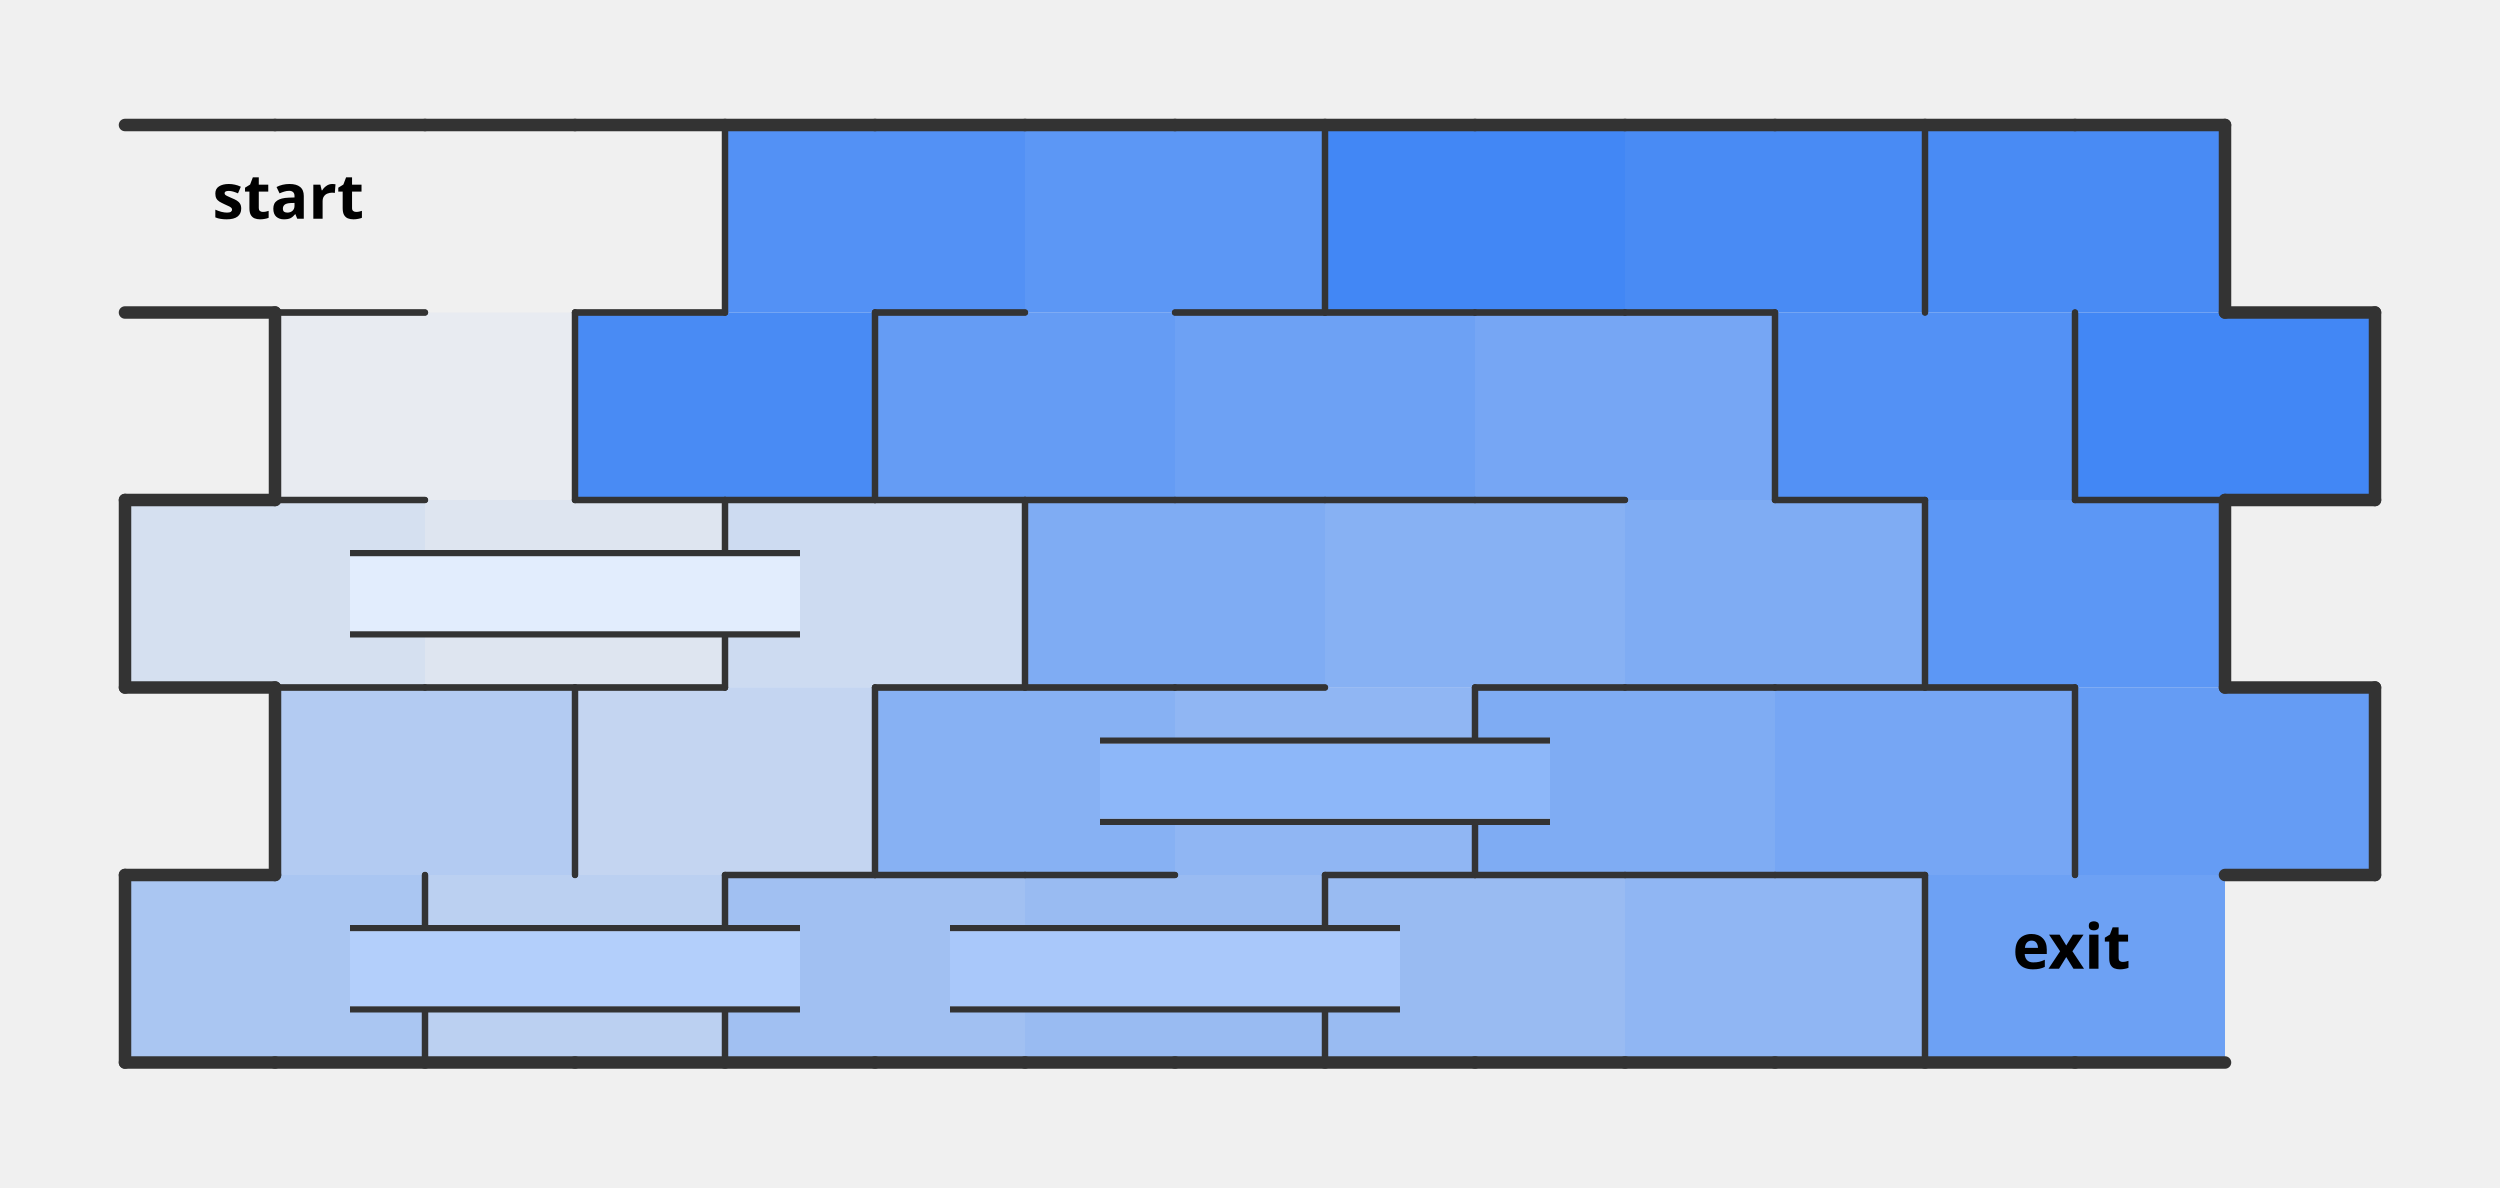
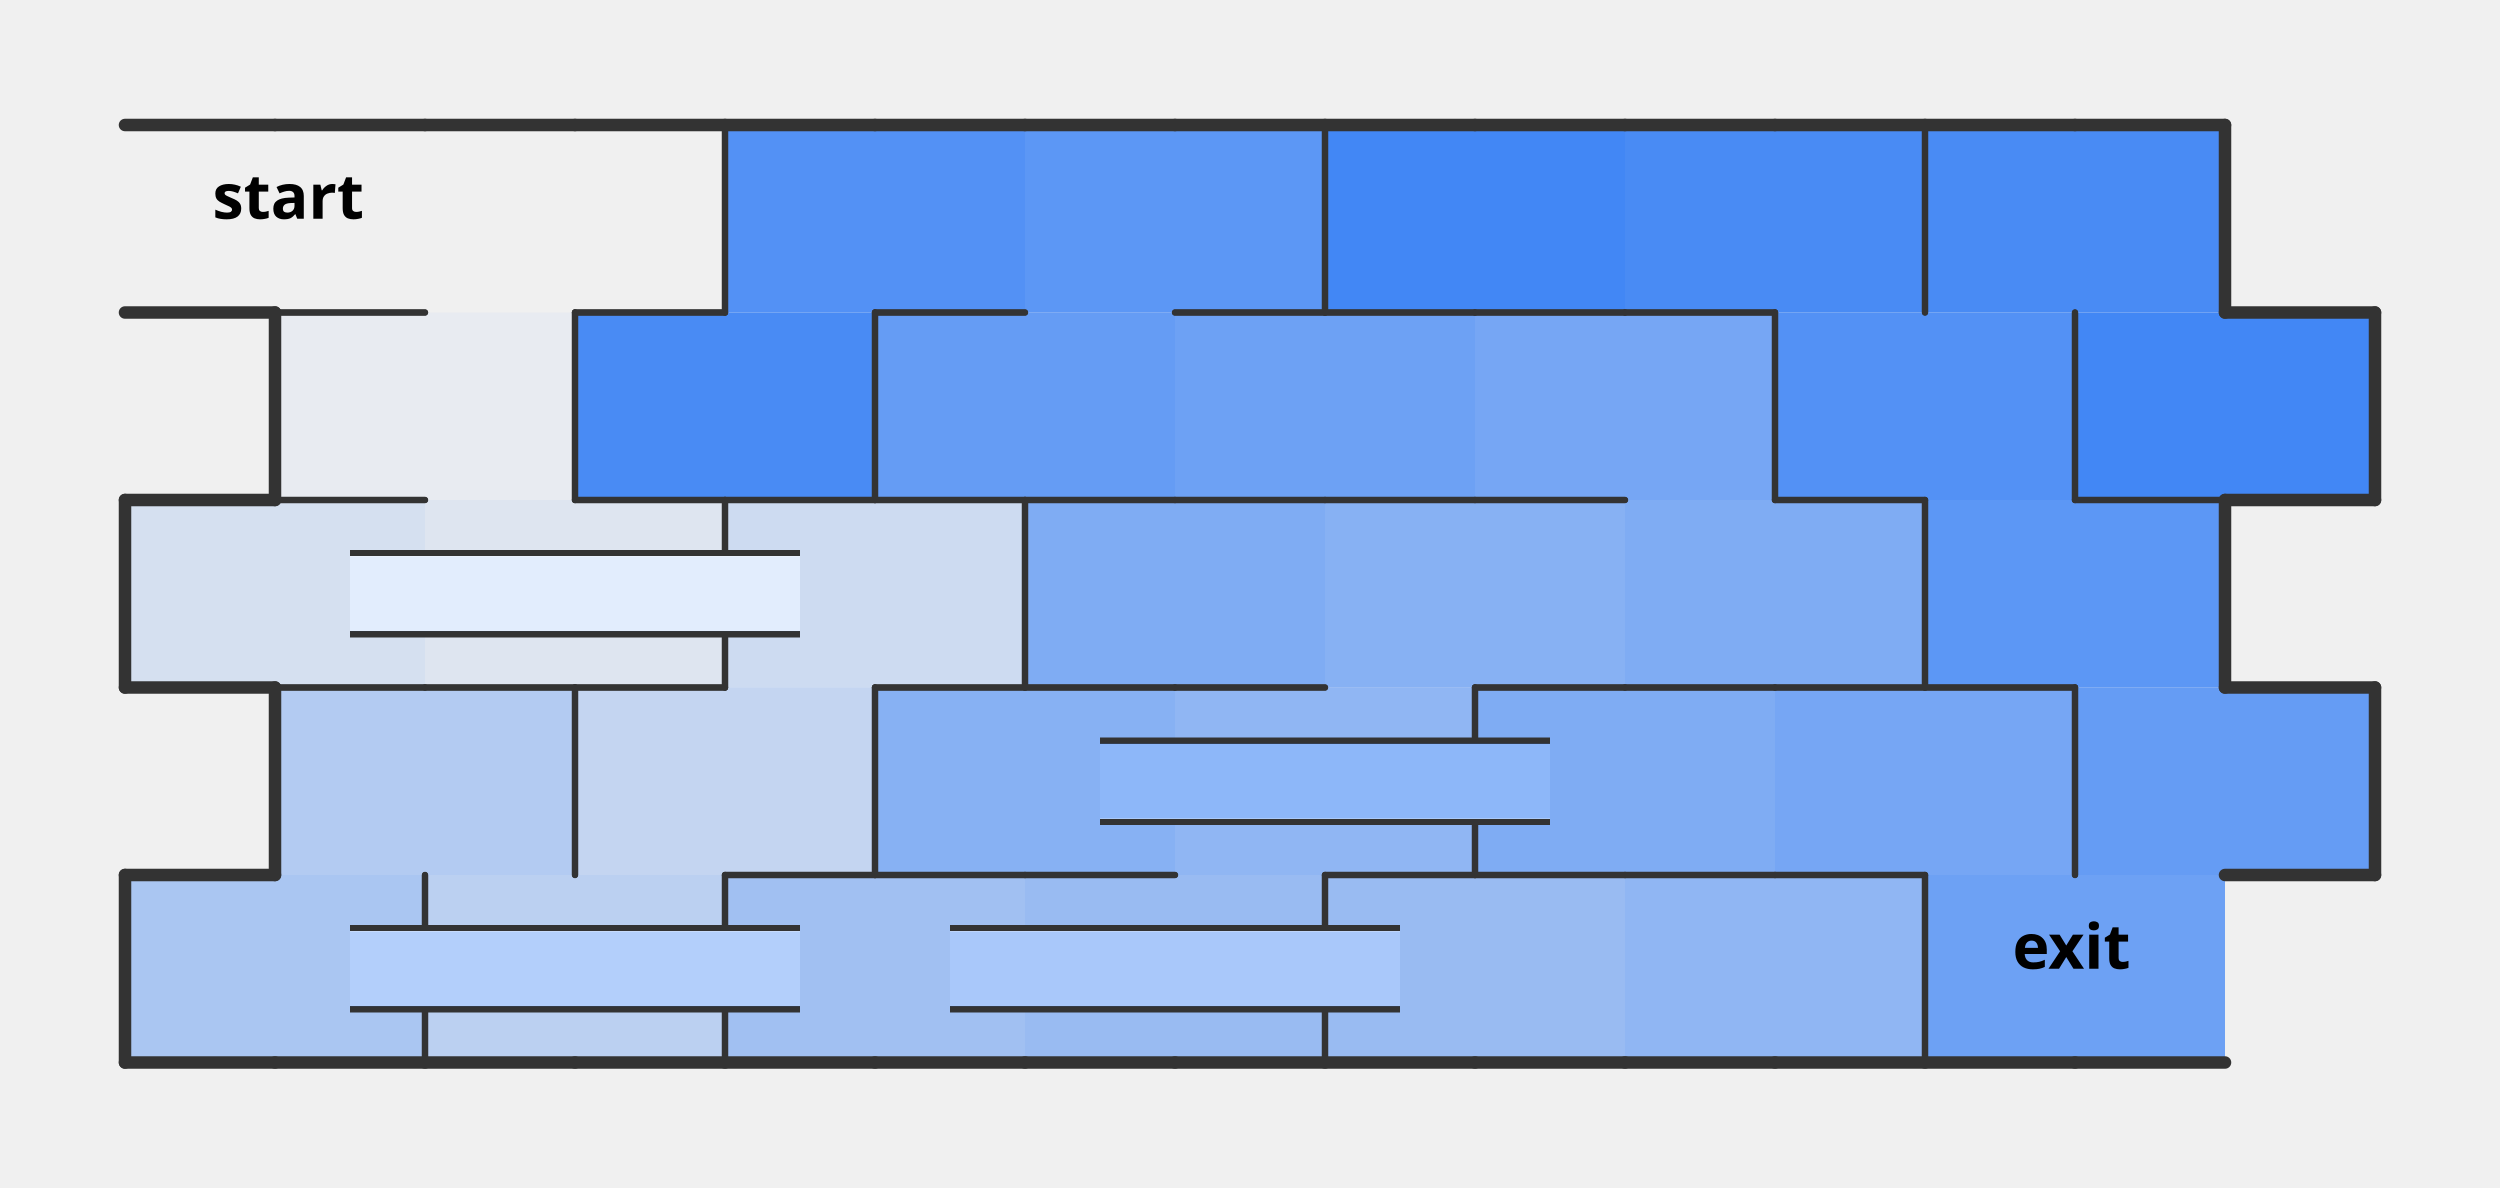
<svg xmlns="http://www.w3.org/2000/svg" xmlns:xlink="http://www.w3.org/1999/xlink" width="400" height="190" version="1.1">
  <defs>
    <style>
                    .nwc {
                        stroke: #333;
                        fill: transparent;
                        stroke-width: 1;
                        stroke-linecap: round;
                        stroke-linejoin: round;
                    }
                    .bwc {
                        stroke: #333;
                        fill: transparent;
                        stroke-width: 2;
                        stroke-linecap: round;
                        stroke-linejoin: round;
                    }
                    .nwibc {
                        fill: transparent;
                        stroke: #333;
                        stroke-width: 10;
                        stroke-linecap: round;
                        stroke-linejoin: round;
                    }
                    .nwifc {
                        fill: transparent;
                        stroke: white;
                        stroke-width: 8;
                        stroke-linecap: round;
                        stroke-linejoin: round;
                    }
                    .bwibc {
                        stroke: #333;
                        fill: transparent;
                        stroke-width: 10;
                        stroke-linecap: round;
                        stroke-linejoin: round;
                    }
                    .bwifc {
                        stroke: white;
                        fill: transparent;
                        stroke-width: 4;
                        stroke-linecap: round;
                        stroke-linejoin: round;
                    }
                    .nwbc {
                        stroke: #333;
                        fill: transparent;
                        stroke-width: 2;
                        //stroke-linecap: round;
                        //stroke-linejoin: round;
                    }
                    .pc {
                        stroke: transparent;
                        stroke-width: 0;
                        fill: purple;
                        fill-opacity: 0.4;
                    }
                    .pac {
                        stroke: transparent;
                        stroke-width: 0;
                        fill: purple;
                        fill-opacity: 0.0;
                    }
                    .lc {
                        stroke: transparent;
                        stroke-width: 0;
                        fill: #70361f;
                        fill-opacity: 0.2;
                    }
                    .cdc {
                        stroke: transparent;
                        stroke-width: 0;
                        fill: #4287f5;
                    }
                    .cc {
                        stroke: transparent;
                        stroke-width: 0;
+                         shape-rendering: crispEdges;
                    }
                </style>
  </defs>
  <rect width="100%" height="100%" fill="transparent" />
  <path d="M 20 50 L 68 50 L 68 20 L 20 20 " class="cdc" fill-opacity="0" />
  <path d="M 68 50 L 116 50 L 116 20 L 68 20 " class="cdc" fill-opacity="0" />
  <path d="M 44 80 L 92 80 L 92 50 L 44 50 " class="cdc" fill-opacity="0.05" />
  <path d="M 68 110 L 116 110 L 116 80 L 68 80 " class="cdc" fill-opacity="0.1" />
  <path d="M 20 110 L 68 110 L 68 80 L 20 80 " class="cdc" fill-opacity="0.15" />
  <path d="M 116 110 L 164 110 L 164 80 L 116 80 " class="cdc" fill-opacity="0.2" />
  <path d="M 92 140 L 140 140 L 140 110 L 92 110 " class="cdc" fill-opacity="0.25" />
  <path d="M 68 170 L 116 170 L 116 140 L 68 140 " class="cdc" fill-opacity="0.3" />
  <path d="M 44 140 L 92 140 L 92 110 L 44 110 " class="cdc" fill-opacity="0.35" />
  <path d="M 20 170 L 68 170 L 68 140 L 20 140 " class="cdc" fill-opacity="0.4" />
  <path d="M 116 170 L 164 170 L 164 140 L 116 140 " class="cdc" fill-opacity="0.45" />
  <path d="M 212 170 L 260 170 L 260 140 L 212 140 " class="cdc" fill-opacity="0.5" />
  <path d="M 164 170 L 212 170 L 212 140 L 164 140 " class="cdc" fill-opacity="0.5" />
  <path d="M 260 170 L 308 170 L 308 140 L 260 140 " class="cdc" fill-opacity="0.55" />
  <path d="M 188 140 L 236 140 L 236 110 L 188 110 " class="cdc" fill-opacity="0.55" />
  <path d="M 140 140 L 188 140 L 188 110 L 140 110 " class="cdc" fill-opacity="0.6" />
  <path d="M 212 110 L 260 110 L 260 80 L 212 80 " class="cdc" fill-opacity="0.6" />
  <path d="M 236 140 L 284 140 L 284 110 L 236 110 " class="cdc" fill-opacity="0.65" />
  <path d="M 164 110 L 212 110 L 212 80 L 164 80 " class="cdc" fill-opacity="0.65" />
  <path d="M 260 110 L 308 110 L 308 80 L 260 80 " class="cdc" fill-opacity="0.65" />
  <path d="M 284 140 L 332 140 L 332 110 L 284 110 " class="cdc" fill-opacity="0.7" />
  <path d="M 236 80 L 284 80 L 284 50 L 236 50 " class="cdc" fill-opacity="0.7" />
  <path d="M 308 170 L 356 170 L 356 140 L 308 140 " class="cdc" fill-opacity="0.75" />
  <path d="M 188 80 L 236 80 L 236 50 L 188 50 " class="cdc" fill-opacity="0.75" />
  <path d="M 332 140 L 380 140 L 380 110 L 332 110 " class="cdc" fill-opacity="0.8" />
  <path d="M 140 80 L 188 80 L 188 50 L 140 50 " class="cdc" fill-opacity="0.8" />
  <path d="M 308 110 L 356 110 L 356 80 L 308 80 " class="cdc" fill-opacity="0.85" />
  <path d="M 164 50 L 212 50 L 212 20 L 164 20 " class="cdc" fill-opacity="0.85" />
  <path d="M 284 80 L 332 80 L 332 50 L 284 50 " class="cdc" fill-opacity="0.9" />
  <path d="M 116 50 L 164 50 L 164 20 L 116 20 " class="cdc" fill-opacity="0.9" />
  <path d="M 260 50 L 308 50 L 308 20 L 260 20 " class="cdc" fill-opacity="0.95" />
  <path d="M 308 50 L 356 50 L 356 20 L 308 20 " class="cdc" fill-opacity="0.95" />
  <path d="M 92 80 L 140 80 L 140 50 L 92 50 " class="cdc" fill-opacity="0.95" />
  <path d="M 212 50 L 260 50 L 260 20 L 212 20 " class="cdc" fill-opacity="1" />
  <path d="M 332 80 L 380 80 L 380 50 L 332 50 " class="cdc" fill-opacity="1" />
  <path d="M 20 20 L 44 20" class="bwc" />
  <path d="M 44 20 L 68 20" class="bwc" />
  <path d="M 20 50 L 44 50" class="bwc" />
  <path d="M 44 50 L 68 50" class="nwc" />
  <path d="M 68 20 L 92 20" class="bwc" />
  <path d="M 92 20 L 116 20" class="bwc" />
  <path d="M 116 20 L 116 50" class="nwc" />
  <path d="M 92 50 L 116 50" class="nwc" />
  <path d="M 116 50 L 116 20" class="nwc" />
  <path d="M 116 20 L 140 20" class="bwc" />
  <path d="M 140 20 L 164 20" class="bwc" />
  <path d="M 140 50 L 164 50" class="nwc" />
  <path d="M 164 20 L 188 20" class="bwc" />
  <path d="M 188 20 L 212 20" class="bwc" />
  <path d="M 212 20 L 212 50" class="nwc" />
  <path d="M 188 50 L 212 50" class="nwc" />
  <path d="M 212 50 L 212 20" class="nwc" />
  <path d="M 212 20 L 236 20" class="bwc" />
  <path d="M 236 20 L 260 20" class="bwc" />
  <path d="M 212 50 L 236 50" class="nwc" />
  <path d="M 236 50 L 260 50" class="nwc" />
  <path d="M 260 20 L 284 20" class="bwc" />
  <path d="M 284 20 L 308 20" class="bwc" />
  <path d="M 308 20 L 308 50" class="nwc" />
  <path d="M 260 50 L 284 50" class="nwc" />
  <path d="M 308 50 L 308 20" class="nwc" />
  <path d="M 308 20 L 332 20" class="bwc" />
  <path d="M 332 20 L 356 20" class="bwc" />
  <path d="M 356 20 L 356 50" class="bwc" />
  <path d="M 44 80 L 44 50" class="bwc" />
  <path d="M 44 50 L 68 50" class="nwc" />
  <path d="M 92 50 L 92 80" class="nwc" />
  <path d="M 44 80 L 68 80" class="nwc" />
  <path d="M 92 80 L 92 50" class="nwc" />
  <path d="M 92 50 L 116 50" class="nwc" />
  <path d="M 140 50 L 140 80" class="nwc" />
  <path d="M 92 80 L 116 80" class="nwc" />
  <path d="M 116 80 L 140 80" class="nwc" />
  <path d="M 140 80 L 140 50" class="nwc" />
  <path d="M 140 50 L 164 50" class="nwc" />
  <path d="M 140 80 L 164 80" class="nwc" />
  <path d="M 164 80 L 188 80" class="nwc" />
  <path d="M 188 50 L 212 50" class="nwc" />
  <path d="M 212 50 L 236 50" class="nwc" />
  <path d="M 188 80 L 212 80" class="nwc" />
  <path d="M 212 80 L 236 80" class="nwc" />
  <path d="M 236 50 L 260 50" class="nwc" />
  <path d="M 260 50 L 284 50" class="nwc" />
  <path d="M 284 50 L 284 80" class="nwc" />
  <path d="M 236 80 L 260 80" class="nwc" />
  <path d="M 284 80 L 284 50" class="nwc" />
  <path d="M 332 50 L 332 80" class="nwc" />
  <path d="M 284 80 L 308 80" class="nwc" />
  <path d="M 332 80 L 332 50" class="nwc" />
  <path d="M 356 50 L 380 50" class="bwc" />
  <path d="M 380 50 L 380 80" class="bwc" />
  <path d="M 332 80 L 356 80" class="nwc" />
  <path d="M 356 80 L 380 80" class="bwc" />
  <path d="M 20 110 L 20 80" class="bwc" />
  <path d="M 20 80 L 44 80" class="bwc" />
  <path d="M 44 80 L 68 80" class="nwc" />
  <path d="M 20 110 L 44 110" class="bwc" />
  <path d="M 44 110 L 68 110" class="nwc" />
  <path d="M 92 80 L 116 80" class="nwc" />
  <path d="M 116 80 L 116 110" class="nwc" />
  <path d="M 68 110 L 92 110" class="nwc" />
  <path d="M 92 110 L 116 110" class="nwc" />
  <path d="M 116 110 L 116 80" class="nwc" />
  <path d="M 116 80 L 140 80" class="nwc" />
  <path d="M 140 80 L 164 80" class="nwc" />
  <path d="M 164 80 L 164 110" class="nwc" />
  <path d="M 140 110 L 164 110" class="nwc" />
  <path d="M 164 110 L 164 80" class="nwc" />
  <path d="M 164 80 L 188 80" class="nwc" />
  <path d="M 188 80 L 212 80" class="nwc" />
  <path d="M 164 110 L 188 110" class="nwc" />
  <path d="M 188 110 L 212 110" class="nwc" />
  <path d="M 212 80 L 236 80" class="nwc" />
  <path d="M 236 80 L 260 80" class="nwc" />
  <path d="M 236 110 L 260 110" class="nwc" />
  <path d="M 284 80 L 308 80" class="nwc" />
  <path d="M 308 80 L 308 110" class="nwc" />
  <path d="M 260 110 L 284 110" class="nwc" />
  <path d="M 284 110 L 308 110" class="nwc" />
  <path d="M 308 110 L 308 80" class="nwc" />
  <path d="M 332 80 L 356 80" class="nwc" />
  <path d="M 356 80 L 356 110" class="bwc" />
  <path d="M 308 110 L 332 110" class="nwc" />
  <path d="M 44 140 L 44 110" class="bwc" />
  <path d="M 44 110 L 68 110" class="nwc" />
  <path d="M 68 110 L 92 110" class="nwc" />
  <path d="M 92 110 L 92 140" class="nwc" />
  <path d="M 92 140 L 92 110" class="nwc" />
  <path d="M 92 110 L 116 110" class="nwc" />
  <path d="M 140 110 L 140 140" class="nwc" />
  <path d="M 116 140 L 140 140" class="nwc" />
  <path d="M 140 140 L 140 110" class="nwc" />
  <path d="M 140 110 L 164 110" class="nwc" />
  <path d="M 164 110 L 188 110" class="nwc" />
  <path d="M 140 140 L 164 140" class="nwc" />
  <path d="M 164 140 L 188 140" class="nwc" />
  <path d="M 188 110 L 212 110" class="nwc" />
  <path d="M 236 110 L 236 140" class="nwc" />
  <path d="M 212 140 L 236 140" class="nwc" />
  <path d="M 236 140 L 236 110" class="nwc" />
  <path d="M 236 110 L 260 110" class="nwc" />
  <path d="M 260 110 L 284 110" class="nwc" />
  <path d="M 236 140 L 260 140" class="nwc" />
  <path d="M 260 140 L 284 140" class="nwc" />
  <path d="M 284 110 L 308 110" class="nwc" />
  <path d="M 308 110 L 332 110" class="nwc" />
  <path d="M 332 110 L 332 140" class="nwc" />
  <path d="M 284 140 L 308 140" class="nwc" />
  <path d="M 332 140 L 332 110" class="nwc" />
  <path d="M 356 110 L 380 110" class="bwc" />
  <path d="M 380 110 L 380 140" class="bwc" />
  <path d="M 356 140 L 380 140" class="bwc" />
  <path d="M 20 170 L 20 140" class="bwc" />
  <path d="M 20 140 L 44 140" class="bwc" />
  <path d="M 68 140 L 68 170" class="nwc" />
  <path d="M 20 170 L 44 170" class="bwc" />
  <path d="M 44 170 L 68 170" class="bwc" />
  <path d="M 68 170 L 68 140" class="nwc" />
  <path d="M 116 140 L 116 170" class="nwc" />
  <path d="M 68 170 L 92 170" class="bwc" />
  <path d="M 92 170 L 116 170" class="bwc" />
  <path d="M 116 170 L 116 140" class="nwc" />
  <path d="M 116 140 L 140 140" class="nwc" />
  <path d="M 140 140 L 164 140" class="nwc" />
  <path d="M 116 170 L 140 170" class="bwc" />
  <path d="M 140 170 L 164 170" class="bwc" />
  <path d="M 164 140 L 188 140" class="nwc" />
  <path d="M 212 140 L 212 170" class="nwc" />
  <path d="M 164 170 L 188 170" class="bwc" />
  <path d="M 188 170 L 212 170" class="bwc" />
  <path d="M 212 170 L 212 140" class="nwc" />
  <path d="M 212 140 L 236 140" class="nwc" />
  <path d="M 236 140 L 260 140" class="nwc" />
  <path d="M 212 170 L 236 170" class="bwc" />
  <path d="M 236 170 L 260 170" class="bwc" />
  <path d="M 260 140 L 284 140" class="nwc" />
  <path d="M 284 140 L 308 140" class="nwc" />
  <path d="M 308 140 L 308 170" class="nwc" />
  <path d="M 260 170 L 284 170" class="bwc" />
  <path d="M 284 170 L 308 170" class="bwc" />
  <path d="M 308 170 L 308 140" class="nwc" />
  <path d="M 308 170 L 332 170" class="bwc" />
  <path d="M 332 170 L 356 170" class="bwc" />
  <path d="M 56 101 L 128 101" class="nwbc" />
  <path d="M 56 89 L 128 89" class="nwbc" />
  <path d="M 176 131 L 248 131" class="nwbc" />
  <path d="M 176 119 L 248 119" class="nwbc" />
  <path d="M 56 161 L 128 161" class="nwbc" />
  <path d="M 56 149 L 128 149" class="nwbc" />
  <path d="M 152 161 L 224 161" class="nwbc" />
  <path d="M 152 149 L 224 149" class="nwbc" />
  <path d="M 56 101 L 56 89 L 128 89 L 128 101 " class="cc" fill-opacity="1" fill="white" />
  <path d="M 176 131 L 176 119 L 248 119 L 248 131 " class="cc" fill-opacity="1" fill="white" />
  <path d="M 56 161 L 56 149 L 128 149 L 128 161 " class="cc" fill-opacity="1" fill="white" />
  <path d="M 152 161 L 152 149 L 224 149 L 224 161 " class="cc" fill-opacity="1" fill="white" />
  <path d="M 56 101 L 56 89 L 128 89 L 128 101 " class="cdc" fill-opacity="0.15" />
  <path d="M 176 131 L 176 119 L 248 119 L 248 131 " class="cdc" fill-opacity="0.6" />
  <path d="M 56 161 L 56 149 L 128 149 L 128 161 " class="cdc" fill-opacity="0.4" />
  <path d="M 152 161 L 152 149 L 224 149 L 224 161 " class="cdc" fill-opacity="0.45" />
  <path id="eip0" d="M 20 50 L 68 50 L 68 20 L 20 20 " class="pac" />
  <animate id="aipeip0" xlink:href="#eip0" attributeName="fill-opacity" fill="freeze" from="0" to="0.4" dur="0.02s" />
  <path id="eip2" d="M 68 50 L 116 50 L 116 20 L 68 20 " class="pac" />
  <animate id="aipeip2" xlink:href="#eip2" attributeName="fill-opacity" fill="freeze" from="0" to="0.4" dur="0.02s" begin="aipeip0.end" />
  <path id="eip4" d="M 44 80 L 92 80 L 92 50 L 44 50 " class="pac" />
  <animate id="aipeip4" xlink:href="#eip4" attributeName="fill-opacity" fill="freeze" from="0" to="0.4" dur="0.02s" begin="aipeip2.end" />
  <path id="eip6" d="M 68 110 L 116 110 L 116 80 L 68 80 " class="pac" />
  <animate id="aipeip6" xlink:href="#eip6" attributeName="fill-opacity" fill="freeze" from="0" to="0.4" dur="0.02s" begin="aipeip4.end" />
  <path id="eip8" d="M 20 110 L 68 110 L 68 80 L 20 80 " class="pac" />
  <animate id="aipeip8" xlink:href="#eip8" attributeName="fill-opacity" fill="freeze" from="0" to="0.4" dur="0.02s" begin="aipeip6.end" />
  <path id="eip10" d="M 116 110 L 164 110 L 164 80 L 116 80 " class="pac" />
  <animate id="aipeip10" xlink:href="#eip10" attributeName="fill-opacity" fill="freeze" from="0" to="0.4" dur="0.02s" begin="aipeip8.end" />
  <path id="eip9" d="M 56 101 L 56 89 L 128 89 L 128 101 " class="pac" />
  <animate id="aipeip9" xlink:href="#eip9" attributeName="fill-opacity" fill="freeze" from="0" to="0.4" dur="0.02s" begin="aipeip8.end" />
  <path id="eip12" d="M 92 140 L 140 140 L 140 110 L 92 110 " class="pac" />
  <animate id="aipeip12" xlink:href="#eip12" attributeName="fill-opacity" fill="freeze" from="0" to="0.4" dur="0.02s" begin="aipeip10.end" />
  <path id="eip14" d="M 68 170 L 116 170 L 116 140 L 68 140 " class="pac" />
  <animate id="aipeip14" xlink:href="#eip14" attributeName="fill-opacity" fill="freeze" from="0" to="0.4" dur="0.02s" begin="aipeip12.end" />
  <path id="eip16" d="M 44 140 L 92 140 L 92 110 L 44 110 " class="pac" />
  <animate id="aipeip16" xlink:href="#eip16" attributeName="fill-opacity" fill="freeze" from="0" to="0.4" dur="0.02s" begin="aipeip14.end" />
  <path id="eip18" d="M 20 170 L 68 170 L 68 140 L 20 140 " class="pac" />
  <animate id="aipeip18" xlink:href="#eip18" attributeName="fill-opacity" fill="freeze" from="0" to="0.4" dur="0.02s" begin="aipeip16.end" />
  <path id="eip20" d="M 116 170 L 164 170 L 164 140 L 116 140 " class="pac" />
  <animate id="aipeip20" xlink:href="#eip20" attributeName="fill-opacity" fill="freeze" from="0" to="0.4" dur="0.02s" begin="aipeip18.end" />
  <path id="eip19" d="M 56 161 L 56 149 L 128 149 L 128 161 " class="pac" />
  <animate id="aipeip19" xlink:href="#eip19" attributeName="fill-opacity" fill="freeze" from="0" to="0.4" dur="0.02s" begin="aipeip18.end" />
  <path id="eip22" d="M 164 170 L 212 170 L 212 140 L 164 140 " class="pac" />
  <animate id="aipeip22" xlink:href="#eip22" attributeName="fill-opacity" fill="freeze" from="0" to="0.4" dur="0.02s" begin="aipeip20.end" />
  <path id="eip24" d="M 188 140 L 236 140 L 236 110 L 188 110 " class="pac" />
  <animate id="aipeip24" xlink:href="#eip24" attributeName="fill-opacity" fill="freeze" from="0" to="0.4" dur="0.02s" begin="aipeip22.end" />
  <path id="eip26" d="M 140 140 L 188 140 L 188 110 L 140 110 " class="pac" />
  <animate id="aipeip26" xlink:href="#eip26" attributeName="fill-opacity" fill="freeze" from="0" to="0.4" dur="0.02s" begin="aipeip24.end" />
  <path id="eip28" d="M 236 140 L 284 140 L 284 110 L 236 110 " class="pac" />
  <animate id="aipeip28" xlink:href="#eip28" attributeName="fill-opacity" fill="freeze" from="0" to="0.4" dur="0.02s" begin="aipeip26.end" />
  <path id="eip27" d="M 176 131 L 176 119 L 248 119 L 248 131 " class="pac" />
  <animate id="aipeip27" xlink:href="#eip27" attributeName="fill-opacity" fill="freeze" from="0" to="0.4" dur="0.02s" begin="aipeip26.end" />
  <path id="eip30" d="M 284 140 L 332 140 L 332 110 L 284 110 " class="pac" />
  <animate id="aipeip30" xlink:href="#eip30" attributeName="fill-opacity" fill="freeze" from="0" to="0.4" dur="0.02s" begin="aipeip28.end" />
  <path id="eip32" d="M 308 170 L 356 170 L 356 140 L 308 140 " class="pac" />
  <animate id="aipeip32" xlink:href="#eip32" attributeName="fill-opacity" fill="freeze" from="0" to="0.4" dur="0.02s" begin="aipeip30.end" />
  <text x="34" y="35" style="font: bold 10px sans-serif;">start</text>
  <text x="322" y="155" style="font: bold 10px sans-serif;">exit</text>
</svg>
